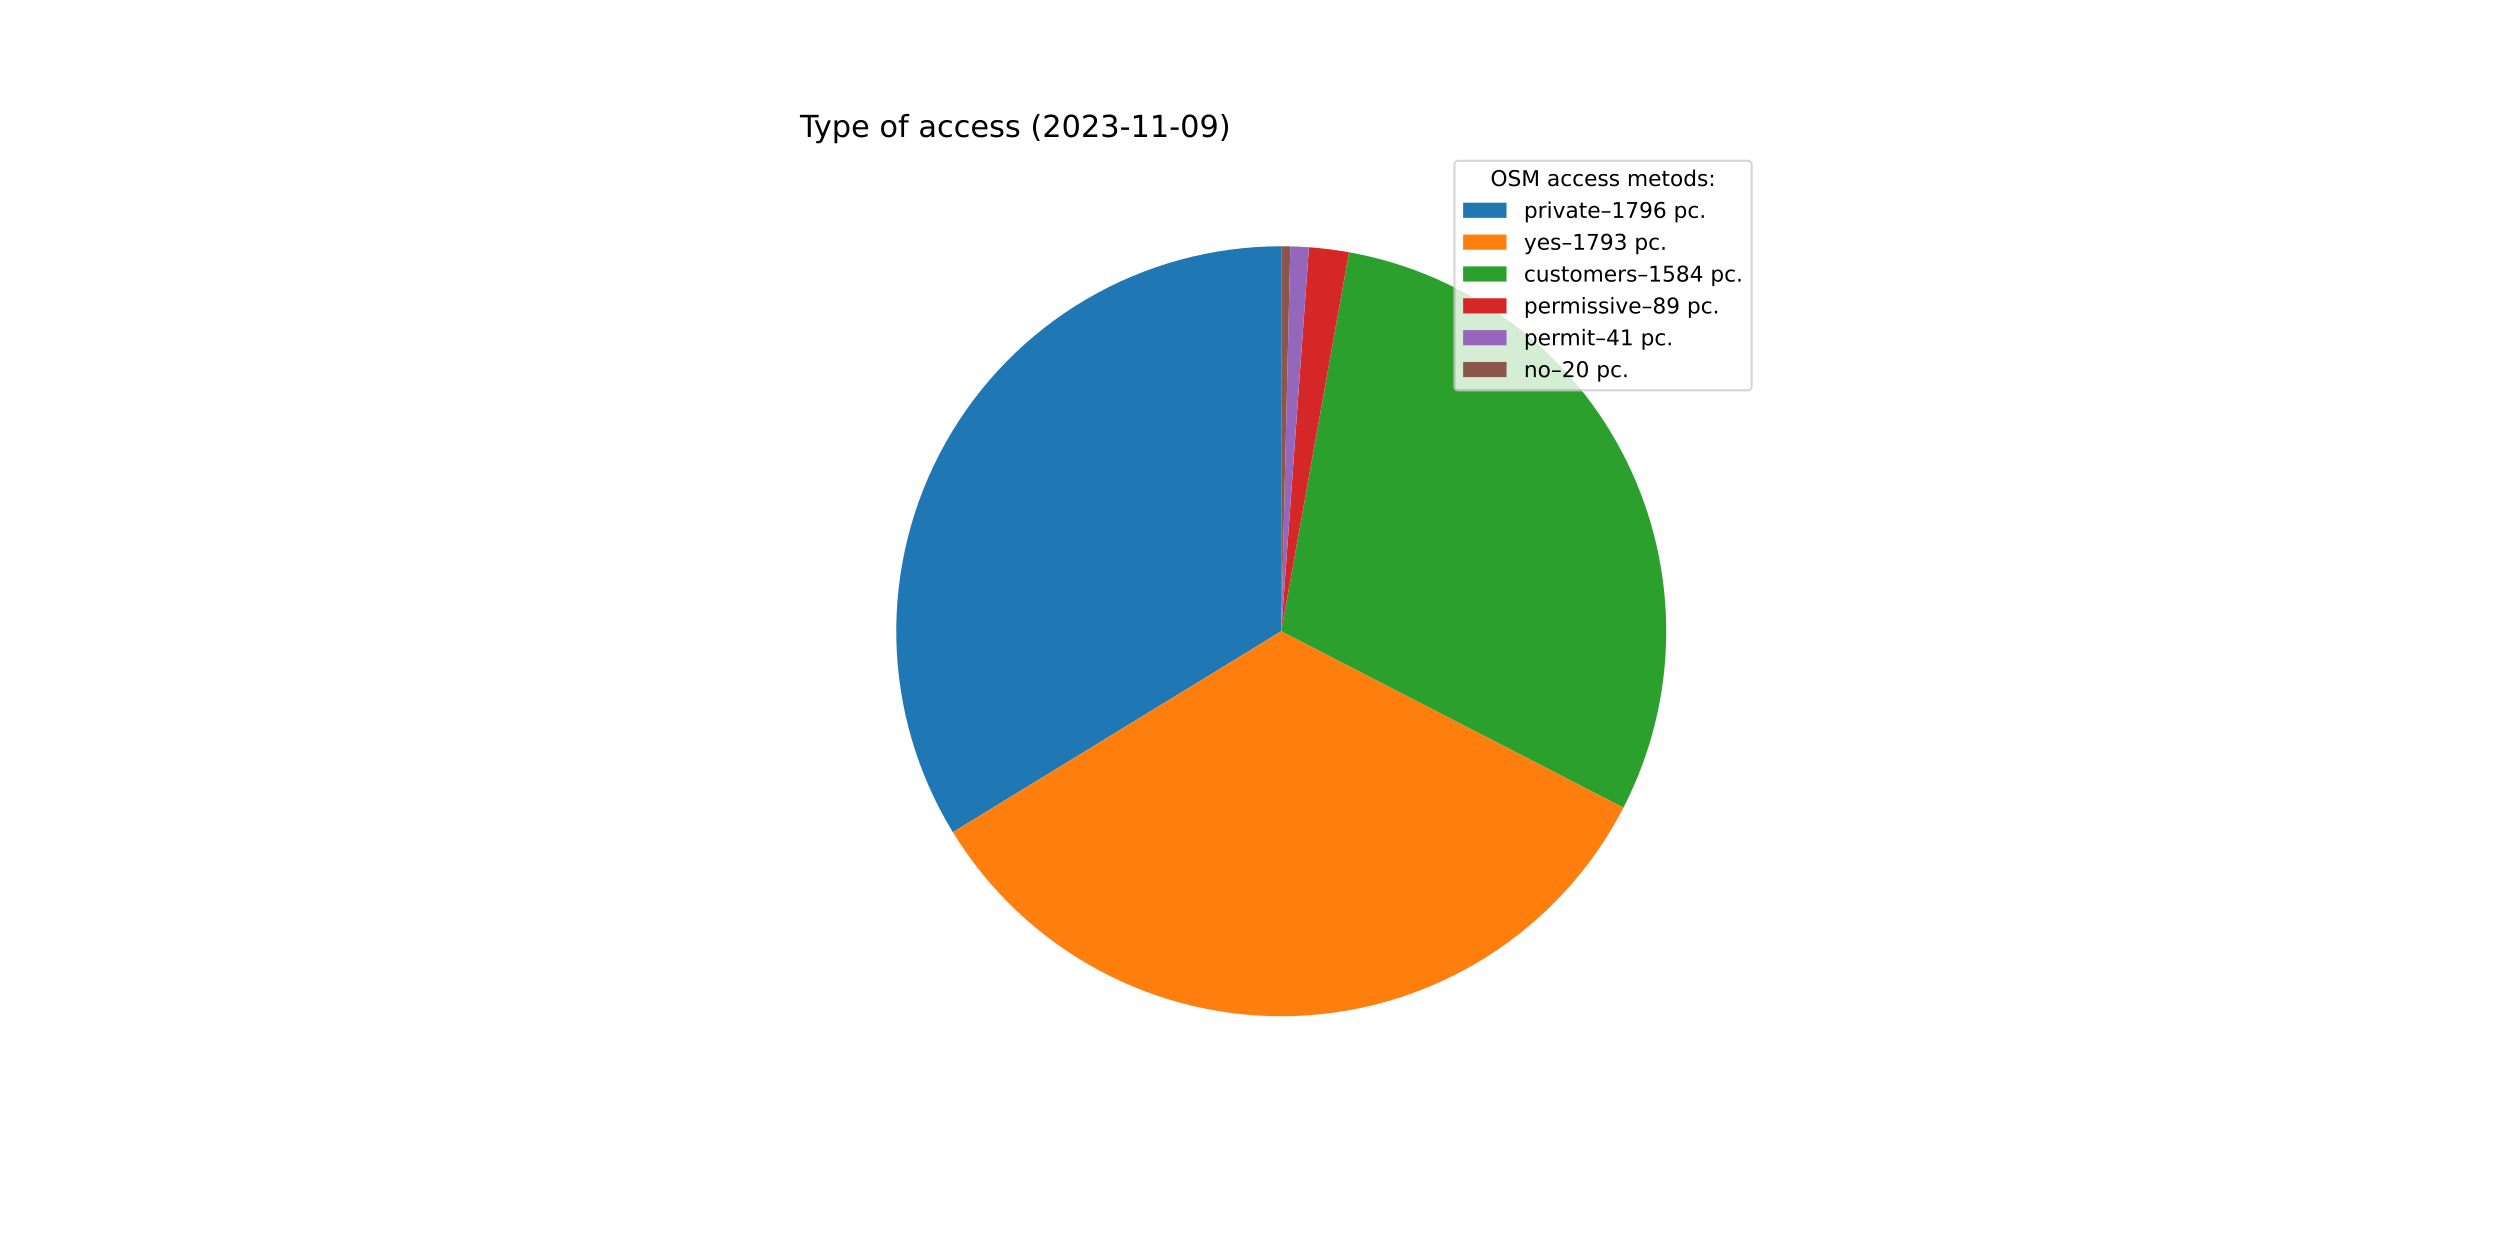
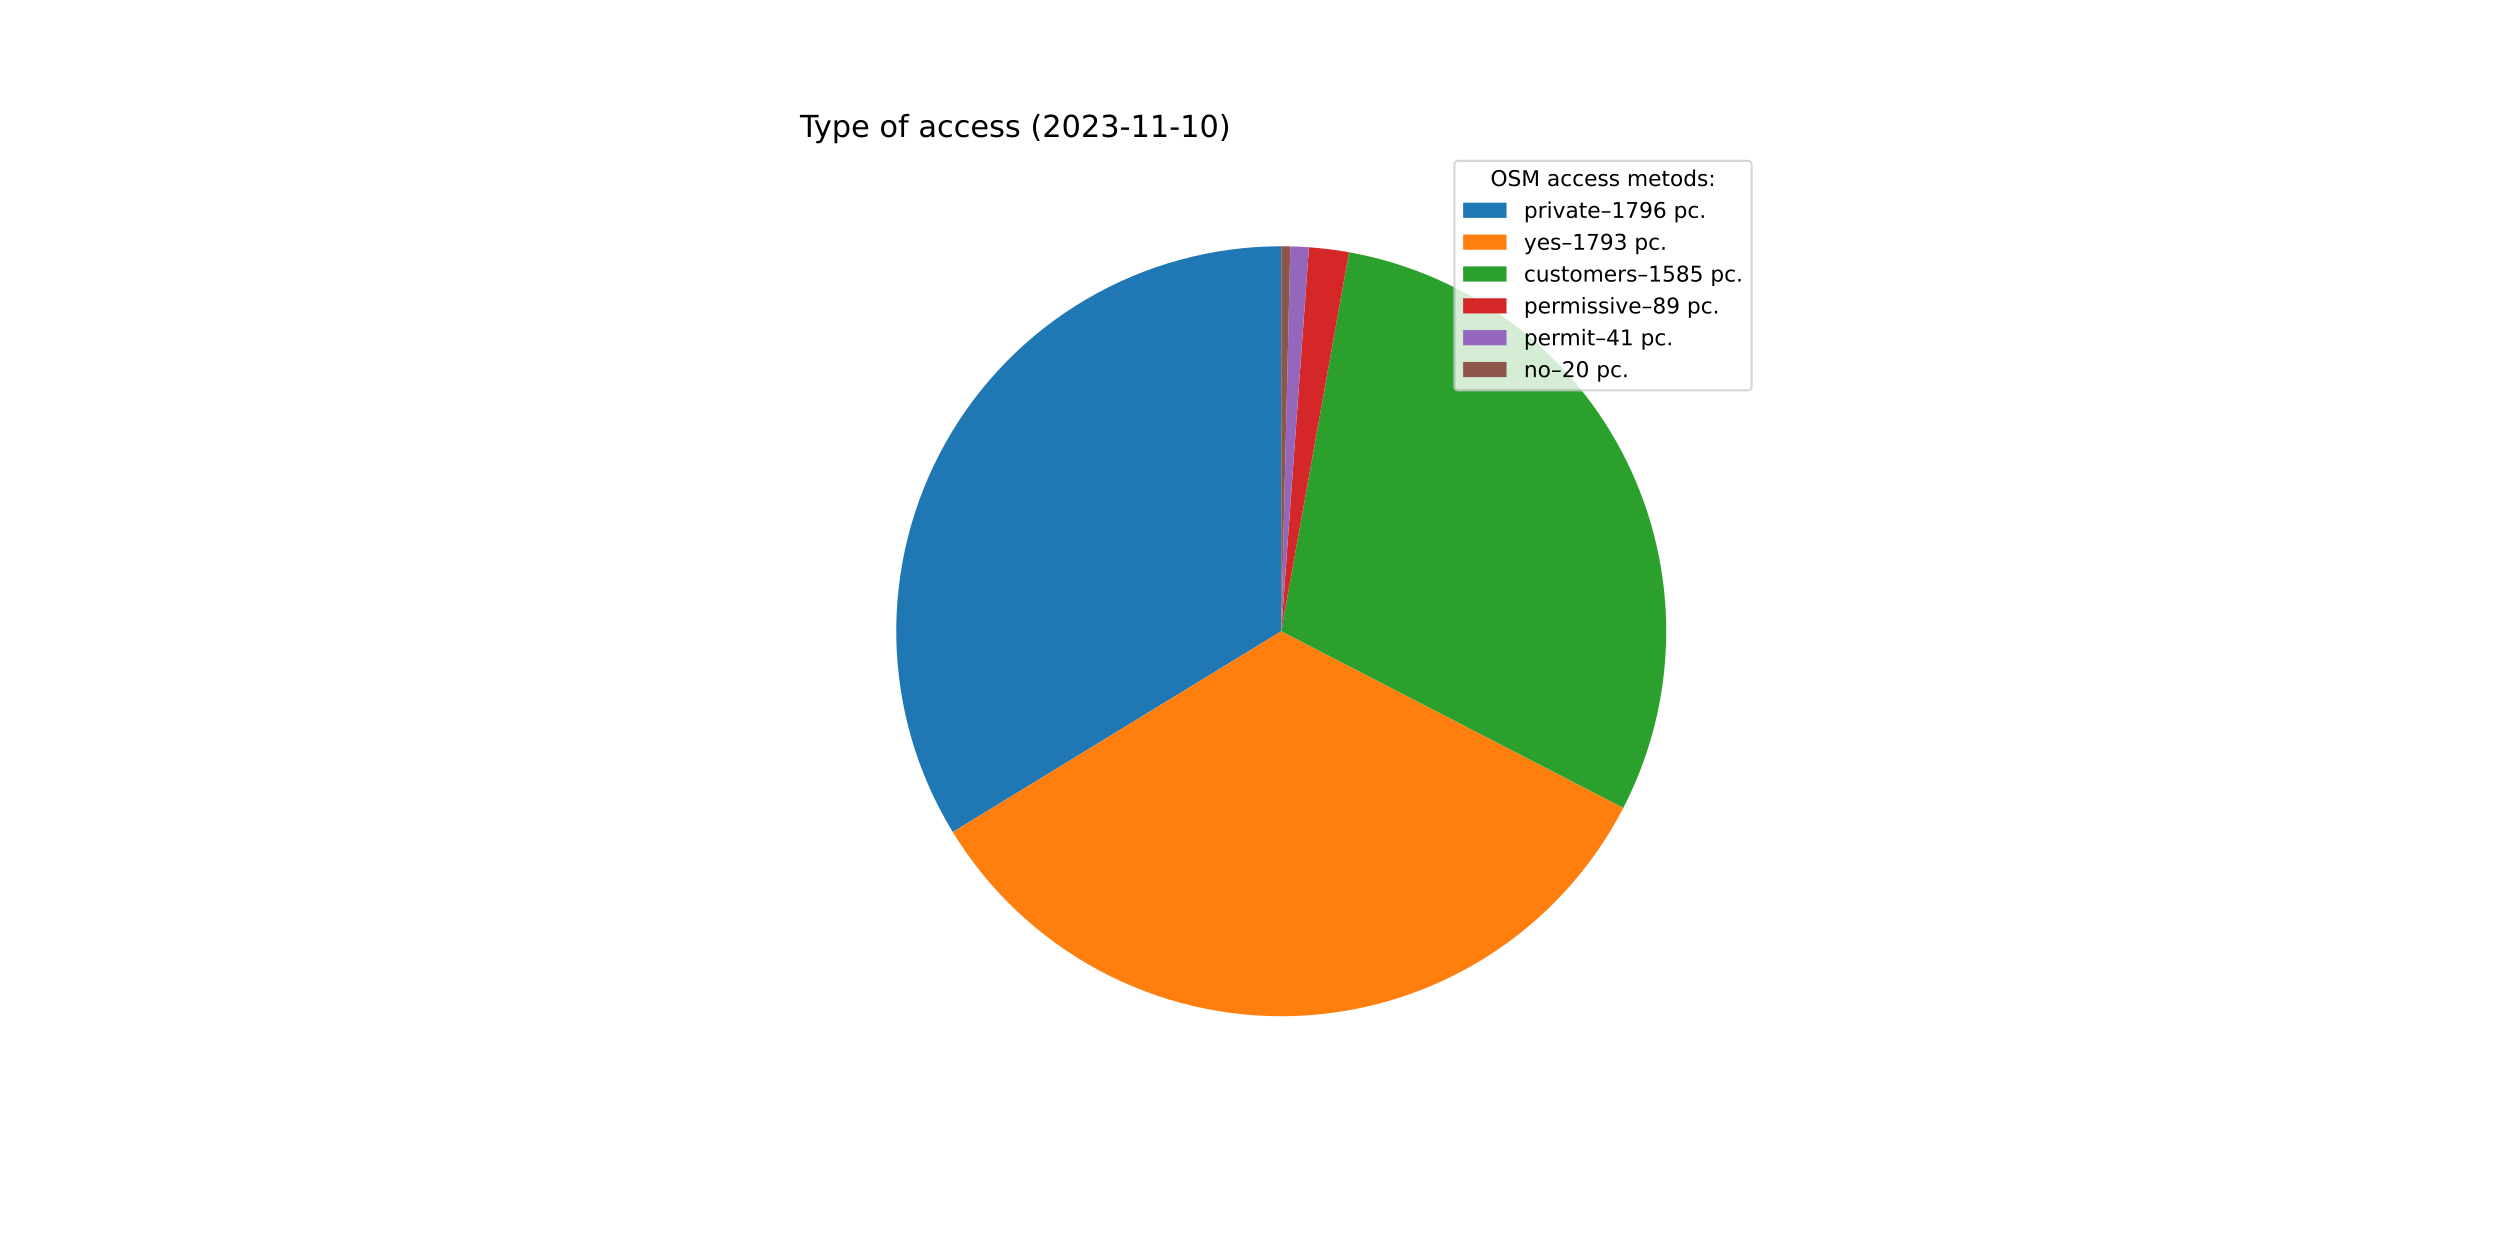
<svg xmlns="http://www.w3.org/2000/svg" xmlns:xlink="http://www.w3.org/1999/xlink" width="1152pt" height="576pt" viewBox="0 0 1152 576" version="1.1">
  <defs>
    <style type="text/css">*{stroke-linejoin: round; stroke-linecap: butt}</style>
  </defs>
  <g id="figure_1">
    <g id="patch_1">
      <path d="M 0 576  L 1152 576  L 1152 0  L 0 0  z " style="fill: #ffffff" />
    </g>
    <g id="axes_1">
      <g id="patch_2">
-         <path d="M 590.4 113.472  C 558.876 113.472 527.915 121.874 500.715 137.81  C 473.516 153.747 451.05 176.648 435.638 204.148  C 420.227 231.648 412.42 262.765 413.025 294.283  C 413.629 325.801 422.624 356.595 439.079 383.484  L 590.4 290.88  L 590.4 113.472  z " style="fill: #1f77b4" />
+         <path d="M 590.4 113.472  C 558.882 113.472 527.926 121.871 500.731 137.802  C 473.535 153.732 451.07 176.626 435.656 204.117  C 420.242 231.609 412.429 262.717 413.024 294.23  C 413.619 325.742 422.601 356.534 439.042 383.424  L 590.4 290.88  L 590.4 113.472  z " style="fill: #1f77b4" />
      </g>
      <g id="patch_3">
-         <path d="M 439.079 383.484  C 455.506 410.327 478.784 432.322 506.514 447.202  C 534.244 462.083 565.441 469.321 596.89 468.169  C 628.34 467.018 658.924 457.519 685.492 440.65  C 712.06 423.782 733.667 400.144 748.087 372.172  L 590.4 290.88  L 439.079 383.484  z " style="fill: #ff7f0e" />
+         <path d="M 439.042 383.424  C 455.455 410.268 478.718 432.269 506.436 447.161  C 534.154 462.052 565.34 469.305 596.784 468.173  C 628.229 467.041 658.813 457.563 685.387 440.717  C 711.962 423.87 733.583 400.253 748.023 372.297  L 590.4 290.88  L 439.042 383.424  z " style="fill: #ff7f0e" />
      </g>
      <g id="patch_4">
-         <path d="M 748.087 372.172  C 760.811 347.491 767.564 320.164 767.802 292.398  C 768.039 264.632 761.755 237.194 749.455 212.299  C 737.156 187.404 719.182 165.741 696.985 149.059  C 674.788 132.377 648.981 121.136 621.648 116.246  L 590.4 290.88  L 748.087 372.172  z " style="fill: #2ca02c" />
+         <path d="M 748.023 372.297  C 760.771 347.616 767.547 320.281 767.801 292.503  C 768.055 264.724 761.781 237.27 749.485 212.36  C 737.19 187.449 719.214 165.771 697.01 149.077  C 674.805 132.384 648.987 121.137 621.642 116.245  L 590.4 290.88  L 748.023 372.297  z " style="fill: #2ca02c" />
      </g>
      <g id="patch_5">
-         <path d="M 621.648 116.246  C 618.59 115.698 615.518 115.232 612.436 114.846  C 609.353 114.46 606.261 114.155 603.163 113.932  L 590.4 290.88  L 621.648 116.246  z " style="fill: #d62728" />
+         <path d="M 621.642 116.245  C 618.584 115.698 615.513 115.231 612.432 114.845  C 609.35 114.46 606.258 114.155 603.161 113.932  L 590.4 290.88  L 621.642 116.245  z " style="fill: #d62728" />
      </g>
      <g id="patch_6">
-         <path d="M 603.163 113.932  C 601.736 113.829 600.307 113.743 598.878 113.675  C 597.449 113.606 596.018 113.555 594.588 113.521  L 590.4 290.88  L 603.163 113.932  z " style="fill: #9467bd" />
+         <path d="M 603.161 113.932  C 601.734 113.829 600.305 113.743 598.876 113.675  C 597.447 113.606 596.017 113.555 594.587 113.521  L 590.4 290.88  L 603.161 113.932  z " style="fill: #9467bd" />
      </g>
      <g id="patch_7">
-         <path d="M 594.588 113.521  C 593.89 113.505 593.192 113.493 592.494 113.484  C 591.796 113.476 591.098 113.472 590.4 113.472  L 590.4 290.88  L 594.588 113.521  z " style="fill: #8c564b" />
+         <path d="M 594.587 113.521  C 593.889 113.505 593.192 113.493 592.494 113.484  C 591.796 113.476 591.098 113.472 590.4 113.472  L 590.4 290.88  L 594.587 113.521  z " style="fill: #8c564b" />
      </g>
      <g id="matplotlib.axis_1" />
      <g id="matplotlib.axis_2" />
      <g id="text_1">
        <g transform="translate(368.64 63.12)scale(0.14 -0.14)">
          <defs>
            <path id="DejaVuSans-54" d="M -19 4666  L 3928 4666  L 3928 4134  L 2272 4134  L 2272 0  L 1638 0  L 1638 4134  L -19 4134  L -19 4666  z " transform="scale(0.015625)" />
            <path id="DejaVuSans-79" d="M 2059 -325  Q 1816 -950 1584 -1140  Q 1353 -1331 966 -1331  L 506 -1331  L 506 -850  L 844 -850  Q 1081 -850 1212 -737  Q 1344 -625 1503 -206  L 1606 56  L 191 3500  L 800 3500  L 1894 763  L 2988 3500  L 3597 3500  L 2059 -325  z " transform="scale(0.015625)" />
            <path id="DejaVuSans-70" d="M 1159 525  L 1159 -1331  L 581 -1331  L 581 3500  L 1159 3500  L 1159 2969  Q 1341 3281 1617 3432  Q 1894 3584 2278 3584  Q 2916 3584 3314 3078  Q 3713 2572 3713 1747  Q 3713 922 3314 415  Q 2916 -91 2278 -91  Q 1894 -91 1617 61  Q 1341 213 1159 525  z M 3116 1747  Q 3116 2381 2855 2742  Q 2594 3103 2138 3103  Q 1681 3103 1420 2742  Q 1159 2381 1159 1747  Q 1159 1113 1420 752  Q 1681 391 2138 391  Q 2594 391 2855 752  Q 3116 1113 3116 1747  z " transform="scale(0.015625)" />
            <path id="DejaVuSans-65" d="M 3597 1894  L 3597 1613  L 953 1613  Q 991 1019 1311 708  Q 1631 397 2203 397  Q 2534 397 2845 478  Q 3156 559 3463 722  L 3463 178  Q 3153 47 2828 -22  Q 2503 -91 2169 -91  Q 1331 -91 842 396  Q 353 884 353 1716  Q 353 2575 817 3079  Q 1281 3584 2069 3584  Q 2775 3584 3186 3129  Q 3597 2675 3597 1894  z M 3022 2063  Q 3016 2534 2758 2815  Q 2500 3097 2075 3097  Q 1594 3097 1305 2825  Q 1016 2553 972 2059  L 3022 2063  z " transform="scale(0.015625)" />
            <path id="DejaVuSans-20" transform="scale(0.015625)" />
            <path id="DejaVuSans-6f" d="M 1959 3097  Q 1497 3097 1228 2736  Q 959 2375 959 1747  Q 959 1119 1226 758  Q 1494 397 1959 397  Q 2419 397 2687 759  Q 2956 1122 2956 1747  Q 2956 2369 2687 2733  Q 2419 3097 1959 3097  z M 1959 3584  Q 2709 3584 3137 3096  Q 3566 2609 3566 1747  Q 3566 888 3137 398  Q 2709 -91 1959 -91  Q 1206 -91 779 398  Q 353 888 353 1747  Q 353 2609 779 3096  Q 1206 3584 1959 3584  z " transform="scale(0.015625)" />
            <path id="DejaVuSans-66" d="M 2375 4863  L 2375 4384  L 1825 4384  Q 1516 4384 1395 4259  Q 1275 4134 1275 3809  L 1275 3500  L 2222 3500  L 2222 3053  L 1275 3053  L 1275 0  L 697 0  L 697 3053  L 147 3053  L 147 3500  L 697 3500  L 697 3744  Q 697 4328 969 4595  Q 1241 4863 1831 4863  L 2375 4863  z " transform="scale(0.015625)" />
            <path id="DejaVuSans-61" d="M 2194 1759  Q 1497 1759 1228 1600  Q 959 1441 959 1056  Q 959 750 1161 570  Q 1363 391 1709 391  Q 2188 391 2477 730  Q 2766 1069 2766 1631  L 2766 1759  L 2194 1759  z M 3341 1997  L 3341 0  L 2766 0  L 2766 531  Q 2569 213 2275 61  Q 1981 -91 1556 -91  Q 1019 -91 701 211  Q 384 513 384 1019  Q 384 1609 779 1909  Q 1175 2209 1959 2209  L 2766 2209  L 2766 2266  Q 2766 2663 2505 2880  Q 2244 3097 1772 3097  Q 1472 3097 1187 3025  Q 903 2953 641 2809  L 641 3341  Q 956 3463 1253 3523  Q 1550 3584 1831 3584  Q 2591 3584 2966 3190  Q 3341 2797 3341 1997  z " transform="scale(0.015625)" />
            <path id="DejaVuSans-63" d="M 3122 3366  L 3122 2828  Q 2878 2963 2633 3030  Q 2388 3097 2138 3097  Q 1578 3097 1268 2742  Q 959 2388 959 1747  Q 959 1106 1268 751  Q 1578 397 2138 397  Q 2388 397 2633 464  Q 2878 531 3122 666  L 3122 134  Q 2881 22 2623 -34  Q 2366 -91 2075 -91  Q 1284 -91 818 406  Q 353 903 353 1747  Q 353 2603 823 3093  Q 1294 3584 2113 3584  Q 2378 3584 2631 3529  Q 2884 3475 3122 3366  z " transform="scale(0.015625)" />
            <path id="DejaVuSans-73" d="M 2834 3397  L 2834 2853  Q 2591 2978 2328 3040  Q 2066 3103 1784 3103  Q 1356 3103 1142 2972  Q 928 2841 928 2578  Q 928 2378 1081 2264  Q 1234 2150 1697 2047  L 1894 2003  Q 2506 1872 2764 1633  Q 3022 1394 3022 966  Q 3022 478 2636 193  Q 2250 -91 1575 -91  Q 1294 -91 989 -36  Q 684 19 347 128  L 347 722  Q 666 556 975 473  Q 1284 391 1588 391  Q 1994 391 2212 530  Q 2431 669 2431 922  Q 2431 1156 2273 1281  Q 2116 1406 1581 1522  L 1381 1569  Q 847 1681 609 1914  Q 372 2147 372 2553  Q 372 3047 722 3315  Q 1072 3584 1716 3584  Q 2034 3584 2315 3537  Q 2597 3491 2834 3397  z " transform="scale(0.015625)" />
            <path id="DejaVuSans-28" d="M 1984 4856  Q 1566 4138 1362 3434  Q 1159 2731 1159 2009  Q 1159 1288 1364 580  Q 1569 -128 1984 -844  L 1484 -844  Q 1016 -109 783 600  Q 550 1309 550 2009  Q 550 2706 781 3412  Q 1013 4119 1484 4856  L 1984 4856  z " transform="scale(0.015625)" />
            <path id="DejaVuSans-32" d="M 1228 531  L 3431 531  L 3431 0  L 469 0  L 469 531  Q 828 903 1448 1529  Q 2069 2156 2228 2338  Q 2531 2678 2651 2914  Q 2772 3150 2772 3378  Q 2772 3750 2511 3984  Q 2250 4219 1831 4219  Q 1534 4219 1204 4116  Q 875 4013 500 3803  L 500 4441  Q 881 4594 1212 4672  Q 1544 4750 1819 4750  Q 2544 4750 2975 4387  Q 3406 4025 3406 3419  Q 3406 3131 3298 2873  Q 3191 2616 2906 2266  Q 2828 2175 2409 1742  Q 1991 1309 1228 531  z " transform="scale(0.015625)" />
            <path id="DejaVuSans-30" d="M 2034 4250  Q 1547 4250 1301 3770  Q 1056 3291 1056 2328  Q 1056 1369 1301 889  Q 1547 409 2034 409  Q 2525 409 2770 889  Q 3016 1369 3016 2328  Q 3016 3291 2770 3770  Q 2525 4250 2034 4250  z M 2034 4750  Q 2819 4750 3233 4129  Q 3647 3509 3647 2328  Q 3647 1150 3233 529  Q 2819 -91 2034 -91  Q 1250 -91 836 529  Q 422 1150 422 2328  Q 422 3509 836 4129  Q 1250 4750 2034 4750  z " transform="scale(0.015625)" />
            <path id="DejaVuSans-33" d="M 2597 2516  Q 3050 2419 3304 2112  Q 3559 1806 3559 1356  Q 3559 666 3084 287  Q 2609 -91 1734 -91  Q 1441 -91 1130 -33  Q 819 25 488 141  L 488 750  Q 750 597 1062 519  Q 1375 441 1716 441  Q 2309 441 2620 675  Q 2931 909 2931 1356  Q 2931 1769 2642 2001  Q 2353 2234 1838 2234  L 1294 2234  L 1294 2753  L 1863 2753  Q 2328 2753 2575 2939  Q 2822 3125 2822 3475  Q 2822 3834 2567 4026  Q 2313 4219 1838 4219  Q 1578 4219 1281 4162  Q 984 4106 628 3988  L 628 4550  Q 988 4650 1302 4700  Q 1616 4750 1894 4750  Q 2613 4750 3031 4423  Q 3450 4097 3450 3541  Q 3450 3153 3228 2886  Q 3006 2619 2597 2516  z " transform="scale(0.015625)" />
            <path id="DejaVuSans-2d" d="M 313 2009  L 1997 2009  L 1997 1497  L 313 1497  L 313 2009  z " transform="scale(0.015625)" />
            <path id="DejaVuSans-31" d="M 794 531  L 1825 531  L 1825 4091  L 703 3866  L 703 4441  L 1819 4666  L 2450 4666  L 2450 531  L 3481 531  L 3481 0  L 794 0  L 794 531  z " transform="scale(0.015625)" />
-             <path id="DejaVuSans-39" d="M 703 97  L 703 672  Q 941 559 1184 500  Q 1428 441 1663 441  Q 2288 441 2617 861  Q 2947 1281 2994 2138  Q 2813 1869 2534 1725  Q 2256 1581 1919 1581  Q 1219 1581 811 2004  Q 403 2428 403 3163  Q 403 3881 828 4315  Q 1253 4750 1959 4750  Q 2769 4750 3195 4129  Q 3622 3509 3622 2328  Q 3622 1225 3098 567  Q 2575 -91 1691 -91  Q 1453 -91 1209 -44  Q 966 3 703 97  z M 1959 2075  Q 2384 2075 2632 2365  Q 2881 2656 2881 3163  Q 2881 3666 2632 3958  Q 2384 4250 1959 4250  Q 1534 4250 1286 3958  Q 1038 3666 1038 3163  Q 1038 2656 1286 2365  Q 1534 2075 1959 2075  z " transform="scale(0.015625)" />
            <path id="DejaVuSans-29" d="M 513 4856  L 1013 4856  Q 1481 4119 1714 3412  Q 1947 2706 1947 2009  Q 1947 1309 1714 600  Q 1481 -109 1013 -844  L 513 -844  Q 928 -128 1133 580  Q 1338 1288 1338 2009  Q 1338 2731 1133 3434  Q 928 4138 513 4856  z " transform="scale(0.015625)" />
          </defs>
          <use xlink:href="#DejaVuSans-54" />
          <use xlink:href="#DejaVuSans-79" x="45.459" />
          <use xlink:href="#DejaVuSans-70" x="104.639" />
          <use xlink:href="#DejaVuSans-65" x="168.115" />
          <use xlink:href="#DejaVuSans-20" x="229.639" />
          <use xlink:href="#DejaVuSans-6f" x="261.426" />
          <use xlink:href="#DejaVuSans-66" x="322.607" />
          <use xlink:href="#DejaVuSans-20" x="357.812" />
          <use xlink:href="#DejaVuSans-61" x="389.6" />
          <use xlink:href="#DejaVuSans-63" x="450.879" />
          <use xlink:href="#DejaVuSans-63" x="505.859" />
          <use xlink:href="#DejaVuSans-65" x="560.84" />
          <use xlink:href="#DejaVuSans-73" x="622.363" />
          <use xlink:href="#DejaVuSans-73" x="674.463" />
          <use xlink:href="#DejaVuSans-20" x="726.562" />
          <use xlink:href="#DejaVuSans-28" x="758.35" />
          <use xlink:href="#DejaVuSans-32" x="797.363" />
          <use xlink:href="#DejaVuSans-30" x="860.986" />
          <use xlink:href="#DejaVuSans-32" x="924.609" />
          <use xlink:href="#DejaVuSans-33" x="988.232" />
          <use xlink:href="#DejaVuSans-2d" x="1051.855" />
          <use xlink:href="#DejaVuSans-31" x="1087.939" />
          <use xlink:href="#DejaVuSans-31" x="1151.562" />
          <use xlink:href="#DejaVuSans-2d" x="1215.186" />
-           <use xlink:href="#DejaVuSans-30" x="1251.27" />
-           <use xlink:href="#DejaVuSans-39" x="1314.893" />
+           <use xlink:href="#DejaVuSans-31" x="1251.27" />
+           <use xlink:href="#DejaVuSans-30" x="1314.893" />
          <use xlink:href="#DejaVuSans-29" x="1378.516" />
        </g>
      </g>
      <g id="legend_1">
        <g id="patch_8">
          <path d="M 672.208 179.867  L 805.16 179.867  Q 807.16 179.867 807.16 177.867  L 807.16 76.12  Q 807.16 74.12 805.16 74.12  L 672.208 74.12  Q 670.208 74.12 670.208 76.12  L 670.208 177.867  Q 670.208 179.867 672.208 179.867  z " style="fill: #ffffff; opacity: 0.8; stroke: #cccccc; stroke-linejoin: miter" />
        </g>
        <g id="text_2">
          <g transform="translate(686.8038 85.71844)scale(0.1 -0.1)">
            <defs>
              <path id="DejaVuSans-4f" d="M 2522 4238  Q 1834 4238 1429 3725  Q 1025 3213 1025 2328  Q 1025 1447 1429 934  Q 1834 422 2522 422  Q 3209 422 3611 934  Q 4013 1447 4013 2328  Q 4013 3213 3611 3725  Q 3209 4238 2522 4238  z M 2522 4750  Q 3503 4750 4090 4092  Q 4678 3434 4678 2328  Q 4678 1225 4090 567  Q 3503 -91 2522 -91  Q 1538 -91 948 565  Q 359 1222 359 2328  Q 359 3434 948 4092  Q 1538 4750 2522 4750  z " transform="scale(0.015625)" />
              <path id="DejaVuSans-53" d="M 3425 4513  L 3425 3897  Q 3066 4069 2747 4153  Q 2428 4238 2131 4238  Q 1616 4238 1336 4038  Q 1056 3838 1056 3469  Q 1056 3159 1242 3001  Q 1428 2844 1947 2747  L 2328 2669  Q 3034 2534 3370 2195  Q 3706 1856 3706 1288  Q 3706 609 3251 259  Q 2797 -91 1919 -91  Q 1588 -91 1214 -16  Q 841 59 441 206  L 441 856  Q 825 641 1194 531  Q 1563 422 1919 422  Q 2459 422 2753 634  Q 3047 847 3047 1241  Q 3047 1584 2836 1778  Q 2625 1972 2144 2069  L 1759 2144  Q 1053 2284 737 2584  Q 422 2884 422 3419  Q 422 4038 858 4394  Q 1294 4750 2059 4750  Q 2388 4750 2728 4690  Q 3069 4631 3425 4513  z " transform="scale(0.015625)" />
              <path id="DejaVuSans-4d" d="M 628 4666  L 1569 4666  L 2759 1491  L 3956 4666  L 4897 4666  L 4897 0  L 4281 0  L 4281 4097  L 3078 897  L 2444 897  L 1241 4097  L 1241 0  L 628 0  L 628 4666  z " transform="scale(0.015625)" />
              <path id="DejaVuSans-6d" d="M 3328 2828  Q 3544 3216 3844 3400  Q 4144 3584 4550 3584  Q 5097 3584 5394 3201  Q 5691 2819 5691 2113  L 5691 0  L 5113 0  L 5113 2094  Q 5113 2597 4934 2840  Q 4756 3084 4391 3084  Q 3944 3084 3684 2787  Q 3425 2491 3425 1978  L 3425 0  L 2847 0  L 2847 2094  Q 2847 2600 2669 2842  Q 2491 3084 2119 3084  Q 1678 3084 1418 2786  Q 1159 2488 1159 1978  L 1159 0  L 581 0  L 581 3500  L 1159 3500  L 1159 2956  Q 1356 3278 1631 3431  Q 1906 3584 2284 3584  Q 2666 3584 2933 3390  Q 3200 3197 3328 2828  z " transform="scale(0.015625)" />
              <path id="DejaVuSans-74" d="M 1172 4494  L 1172 3500  L 2356 3500  L 2356 3053  L 1172 3053  L 1172 1153  Q 1172 725 1289 603  Q 1406 481 1766 481  L 2356 481  L 2356 0  L 1766 0  Q 1100 0 847 248  Q 594 497 594 1153  L 594 3053  L 172 3053  L 172 3500  L 594 3500  L 594 4494  L 1172 4494  z " transform="scale(0.015625)" />
              <path id="DejaVuSans-64" d="M 2906 2969  L 2906 4863  L 3481 4863  L 3481 0  L 2906 0  L 2906 525  Q 2725 213 2448 61  Q 2172 -91 1784 -91  Q 1150 -91 751 415  Q 353 922 353 1747  Q 353 2572 751 3078  Q 1150 3584 1784 3584  Q 2172 3584 2448 3432  Q 2725 3281 2906 2969  z M 947 1747  Q 947 1113 1208 752  Q 1469 391 1925 391  Q 2381 391 2643 752  Q 2906 1113 2906 1747  Q 2906 2381 2643 2742  Q 2381 3103 1925 3103  Q 1469 3103 1208 2742  Q 947 2381 947 1747  z " transform="scale(0.015625)" />
              <path id="DejaVuSans-3a" d="M 750 794  L 1409 794  L 1409 0  L 750 0  L 750 794  z M 750 3309  L 1409 3309  L 1409 2516  L 750 2516  L 750 3309  z " transform="scale(0.015625)" />
            </defs>
            <use xlink:href="#DejaVuSans-4f" />
            <use xlink:href="#DejaVuSans-53" x="78.711" />
            <use xlink:href="#DejaVuSans-4d" x="142.188" />
            <use xlink:href="#DejaVuSans-20" x="228.467" />
            <use xlink:href="#DejaVuSans-61" x="260.254" />
            <use xlink:href="#DejaVuSans-63" x="321.533" />
            <use xlink:href="#DejaVuSans-63" x="376.514" />
            <use xlink:href="#DejaVuSans-65" x="431.494" />
            <use xlink:href="#DejaVuSans-73" x="493.018" />
            <use xlink:href="#DejaVuSans-73" x="545.117" />
            <use xlink:href="#DejaVuSans-20" x="597.217" />
            <use xlink:href="#DejaVuSans-6d" x="629.004" />
            <use xlink:href="#DejaVuSans-65" x="726.416" />
            <use xlink:href="#DejaVuSans-74" x="787.939" />
            <use xlink:href="#DejaVuSans-6f" x="827.148" />
            <use xlink:href="#DejaVuSans-64" x="888.33" />
            <use xlink:href="#DejaVuSans-73" x="951.807" />
            <use xlink:href="#DejaVuSans-3a" x="1003.906" />
          </g>
        </g>
        <g id="patch_9">
          <path d="M 674.208 100.397  L 694.208 100.397  L 694.208 93.397  L 674.208 93.397  z " style="fill: #1f77b4" />
        </g>
        <g id="text_3">
          <g transform="translate(702.2084 100.3966)scale(0.1 -0.1)">
            <defs>
              <path id="DejaVuSans-72" d="M 2631 2963  Q 2534 3019 2420 3045  Q 2306 3072 2169 3072  Q 1681 3072 1420 2755  Q 1159 2438 1159 1844  L 1159 0  L 581 0  L 581 3500  L 1159 3500  L 1159 2956  Q 1341 3275 1631 3429  Q 1922 3584 2338 3584  Q 2397 3584 2469 3576  Q 2541 3569 2628 3553  L 2631 2963  z " transform="scale(0.015625)" />
              <path id="DejaVuSans-69" d="M 603 3500  L 1178 3500  L 1178 0  L 603 0  L 603 3500  z M 603 4863  L 1178 4863  L 1178 4134  L 603 4134  L 603 4863  z " transform="scale(0.015625)" />
              <path id="DejaVuSans-76" d="M 191 3500  L 800 3500  L 1894 563  L 2988 3500  L 3597 3500  L 2284 0  L 1503 0  L 191 3500  z " transform="scale(0.015625)" />
              <path id="DejaVuSans-2013" d="M 313 1978  L 2888 1978  L 2888 1528  L 313 1528  L 313 1978  z " transform="scale(0.015625)" />
              <path id="DejaVuSans-37" d="M 525 4666  L 3525 4666  L 3525 4397  L 1831 0  L 1172 0  L 2766 4134  L 525 4134  L 525 4666  z " transform="scale(0.015625)" />
+               <path id="DejaVuSans-39" d="M 703 97  L 703 672  Q 941 559 1184 500  Q 1428 441 1663 441  Q 2288 441 2617 861  Q 2947 1281 2994 2138  Q 2813 1869 2534 1725  Q 2256 1581 1919 1581  Q 1219 1581 811 2004  Q 403 2428 403 3163  Q 403 3881 828 4315  Q 1253 4750 1959 4750  Q 2769 4750 3195 4129  Q 3622 3509 3622 2328  Q 3622 1225 3098 567  Q 2575 -91 1691 -91  Q 1453 -91 1209 -44  Q 966 3 703 97  z M 1959 2075  Q 2384 2075 2632 2365  Q 2881 2656 2881 3163  Q 2881 3666 2632 3958  Q 2384 4250 1959 4250  Q 1534 4250 1286 3958  Q 1038 3666 1038 3163  Q 1038 2656 1286 2365  Q 1534 2075 1959 2075  z " transform="scale(0.015625)" />
              <path id="DejaVuSans-36" d="M 2113 2584  Q 1688 2584 1439 2293  Q 1191 2003 1191 1497  Q 1191 994 1439 701  Q 1688 409 2113 409  Q 2538 409 2786 701  Q 3034 994 3034 1497  Q 3034 2003 2786 2293  Q 2538 2584 2113 2584  z M 3366 4563  L 3366 3988  Q 3128 4100 2886 4159  Q 2644 4219 2406 4219  Q 1781 4219 1451 3797  Q 1122 3375 1075 2522  Q 1259 2794 1537 2939  Q 1816 3084 2150 3084  Q 2853 3084 3261 2657  Q 3669 2231 3669 1497  Q 3669 778 3244 343  Q 2819 -91 2113 -91  Q 1303 -91 875 529  Q 447 1150 447 2328  Q 447 3434 972 4092  Q 1497 4750 2381 4750  Q 2619 4750 2861 4703  Q 3103 4656 3366 4563  z " transform="scale(0.015625)" />
              <path id="DejaVuSans-2e" d="M 684 794  L 1344 794  L 1344 0  L 684 0  L 684 794  z " transform="scale(0.015625)" />
            </defs>
            <use xlink:href="#DejaVuSans-70" />
            <use xlink:href="#DejaVuSans-72" x="63.477" />
            <use xlink:href="#DejaVuSans-69" x="104.59" />
            <use xlink:href="#DejaVuSans-76" x="132.373" />
            <use xlink:href="#DejaVuSans-61" x="191.553" />
            <use xlink:href="#DejaVuSans-74" x="252.832" />
            <use xlink:href="#DejaVuSans-65" x="292.041" />
            <use xlink:href="#DejaVuSans-2013" x="353.564" />
            <use xlink:href="#DejaVuSans-31" x="403.564" />
            <use xlink:href="#DejaVuSans-37" x="467.188" />
            <use xlink:href="#DejaVuSans-39" x="530.811" />
            <use xlink:href="#DejaVuSans-36" x="594.434" />
            <use xlink:href="#DejaVuSans-20" x="658.057" />
            <use xlink:href="#DejaVuSans-70" x="689.844" />
            <use xlink:href="#DejaVuSans-63" x="753.32" />
            <use xlink:href="#DejaVuSans-2e" x="808.301" />
          </g>
        </g>
        <g id="patch_10">
          <path d="M 674.208 115.075  L 694.208 115.075  L 694.208 108.075  L 674.208 108.075  z " style="fill: #ff7f0e" />
        </g>
        <g id="text_4">
          <g transform="translate(702.2084 115.0747)scale(0.1 -0.1)">
            <use xlink:href="#DejaVuSans-79" />
            <use xlink:href="#DejaVuSans-65" x="59.18" />
            <use xlink:href="#DejaVuSans-73" x="120.703" />
            <use xlink:href="#DejaVuSans-2013" x="172.803" />
            <use xlink:href="#DejaVuSans-31" x="222.803" />
            <use xlink:href="#DejaVuSans-37" x="286.426" />
            <use xlink:href="#DejaVuSans-39" x="350.049" />
            <use xlink:href="#DejaVuSans-33" x="413.672" />
            <use xlink:href="#DejaVuSans-20" x="477.295" />
            <use xlink:href="#DejaVuSans-70" x="509.082" />
            <use xlink:href="#DejaVuSans-63" x="572.559" />
            <use xlink:href="#DejaVuSans-2e" x="627.539" />
          </g>
        </g>
        <g id="patch_11">
          <path d="M 674.208 129.753  L 694.208 129.753  L 694.208 122.753  L 674.208 122.753  z " style="fill: #2ca02c" />
        </g>
        <g id="text_5">
          <g transform="translate(702.2084 129.7528)scale(0.1 -0.1)">
            <defs>
              <path id="DejaVuSans-75" d="M 544 1381  L 544 3500  L 1119 3500  L 1119 1403  Q 1119 906 1312 657  Q 1506 409 1894 409  Q 2359 409 2629 706  Q 2900 1003 2900 1516  L 2900 3500  L 3475 3500  L 3475 0  L 2900 0  L 2900 538  Q 2691 219 2414 64  Q 2138 -91 1772 -91  Q 1169 -91 856 284  Q 544 659 544 1381  z M 1991 3584  L 1991 3584  z " transform="scale(0.015625)" />
              <path id="DejaVuSans-35" d="M 691 4666  L 3169 4666  L 3169 4134  L 1269 4134  L 1269 2991  Q 1406 3038 1543 3061  Q 1681 3084 1819 3084  Q 2600 3084 3056 2656  Q 3513 2228 3513 1497  Q 3513 744 3044 326  Q 2575 -91 1722 -91  Q 1428 -91 1123 -41  Q 819 9 494 109  L 494 744  Q 775 591 1075 516  Q 1375 441 1709 441  Q 2250 441 2565 725  Q 2881 1009 2881 1497  Q 2881 1984 2565 2268  Q 2250 2553 1709 2553  Q 1456 2553 1204 2497  Q 953 2441 691 2322  L 691 4666  z " transform="scale(0.015625)" />
              <path id="DejaVuSans-38" d="M 2034 2216  Q 1584 2216 1326 1975  Q 1069 1734 1069 1313  Q 1069 891 1326 650  Q 1584 409 2034 409  Q 2484 409 2743 651  Q 3003 894 3003 1313  Q 3003 1734 2745 1975  Q 2488 2216 2034 2216  z M 1403 2484  Q 997 2584 770 2862  Q 544 3141 544 3541  Q 544 4100 942 4425  Q 1341 4750 2034 4750  Q 2731 4750 3128 4425  Q 3525 4100 3525 3541  Q 3525 3141 3298 2862  Q 3072 2584 2669 2484  Q 3125 2378 3379 2068  Q 3634 1759 3634 1313  Q 3634 634 3220 271  Q 2806 -91 2034 -91  Q 1263 -91 848 271  Q 434 634 434 1313  Q 434 1759 690 2068  Q 947 2378 1403 2484  z M 1172 3481  Q 1172 3119 1398 2916  Q 1625 2713 2034 2713  Q 2441 2713 2670 2916  Q 2900 3119 2900 3481  Q 2900 3844 2670 4047  Q 2441 4250 2034 4250  Q 1625 4250 1398 4047  Q 1172 3844 1172 3481  z " transform="scale(0.015625)" />
-               <path id="DejaVuSans-34" d="M 2419 4116  L 825 1625  L 2419 1625  L 2419 4116  z M 2253 4666  L 3047 4666  L 3047 1625  L 3713 1625  L 3713 1100  L 3047 1100  L 3047 0  L 2419 0  L 2419 1100  L 313 1100  L 313 1709  L 2253 4666  z " transform="scale(0.015625)" />
            </defs>
            <use xlink:href="#DejaVuSans-63" />
            <use xlink:href="#DejaVuSans-75" x="54.98" />
            <use xlink:href="#DejaVuSans-73" x="118.359" />
            <use xlink:href="#DejaVuSans-74" x="170.459" />
            <use xlink:href="#DejaVuSans-6f" x="209.668" />
            <use xlink:href="#DejaVuSans-6d" x="270.85" />
            <use xlink:href="#DejaVuSans-65" x="368.262" />
            <use xlink:href="#DejaVuSans-72" x="429.785" />
            <use xlink:href="#DejaVuSans-73" x="470.898" />
            <use xlink:href="#DejaVuSans-2013" x="522.998" />
            <use xlink:href="#DejaVuSans-31" x="572.998" />
            <use xlink:href="#DejaVuSans-35" x="636.621" />
            <use xlink:href="#DejaVuSans-38" x="700.244" />
-             <use xlink:href="#DejaVuSans-34" x="763.867" />
+             <use xlink:href="#DejaVuSans-35" x="763.867" />
            <use xlink:href="#DejaVuSans-20" x="827.49" />
            <use xlink:href="#DejaVuSans-70" x="859.277" />
            <use xlink:href="#DejaVuSans-63" x="922.754" />
            <use xlink:href="#DejaVuSans-2e" x="977.734" />
          </g>
        </g>
        <g id="patch_12">
          <path d="M 674.208 144.431  L 694.208 144.431  L 694.208 137.431  L 674.208 137.431  z " style="fill: #d62728" />
        </g>
        <g id="text_6">
          <g transform="translate(702.2084 144.4309)scale(0.1 -0.1)">
            <use xlink:href="#DejaVuSans-70" />
            <use xlink:href="#DejaVuSans-65" x="63.477" />
            <use xlink:href="#DejaVuSans-72" x="125" />
            <use xlink:href="#DejaVuSans-6d" x="164.363" />
            <use xlink:href="#DejaVuSans-69" x="261.775" />
            <use xlink:href="#DejaVuSans-73" x="289.559" />
            <use xlink:href="#DejaVuSans-73" x="341.658" />
            <use xlink:href="#DejaVuSans-69" x="393.758" />
            <use xlink:href="#DejaVuSans-76" x="421.541" />
            <use xlink:href="#DejaVuSans-65" x="480.721" />
            <use xlink:href="#DejaVuSans-2013" x="542.244" />
            <use xlink:href="#DejaVuSans-38" x="592.244" />
            <use xlink:href="#DejaVuSans-39" x="655.867" />
            <use xlink:href="#DejaVuSans-20" x="719.49" />
            <use xlink:href="#DejaVuSans-70" x="751.277" />
            <use xlink:href="#DejaVuSans-63" x="814.754" />
            <use xlink:href="#DejaVuSans-2e" x="869.734" />
          </g>
        </g>
        <g id="patch_13">
          <path d="M 674.208 159.109  L 694.208 159.109  L 694.208 152.109  L 674.208 152.109  z " style="fill: #9467bd" />
        </g>
        <g id="text_7">
          <g transform="translate(702.2084 159.1091)scale(0.1 -0.1)">
+             <defs>
+               <path id="DejaVuSans-34" d="M 2419 4116  L 825 1625  L 2419 1625  L 2419 4116  z M 2253 4666  L 3047 4666  L 3047 1625  L 3713 1625  L 3713 1100  L 3047 1100  L 3047 0  L 2419 0  L 2419 1100  L 313 1100  L 313 1709  L 2253 4666  z " transform="scale(0.015625)" />
+             </defs>
            <use xlink:href="#DejaVuSans-70" />
            <use xlink:href="#DejaVuSans-65" x="63.477" />
            <use xlink:href="#DejaVuSans-72" x="125" />
            <use xlink:href="#DejaVuSans-6d" x="164.363" />
            <use xlink:href="#DejaVuSans-69" x="261.775" />
            <use xlink:href="#DejaVuSans-74" x="289.559" />
            <use xlink:href="#DejaVuSans-2013" x="328.768" />
            <use xlink:href="#DejaVuSans-34" x="378.768" />
            <use xlink:href="#DejaVuSans-31" x="442.391" />
            <use xlink:href="#DejaVuSans-20" x="506.014" />
            <use xlink:href="#DejaVuSans-70" x="537.801" />
            <use xlink:href="#DejaVuSans-63" x="601.277" />
            <use xlink:href="#DejaVuSans-2e" x="656.258" />
          </g>
        </g>
        <g id="patch_14">
          <path d="M 674.208 173.787  L 694.208 173.787  L 694.208 166.787  L 674.208 166.787  z " style="fill: #8c564b" />
        </g>
        <g id="text_8">
          <g transform="translate(702.2084 173.7872)scale(0.1 -0.1)">
            <defs>
              <path id="DejaVuSans-6e" d="M 3513 2113  L 3513 0  L 2938 0  L 2938 2094  Q 2938 2591 2744 2837  Q 2550 3084 2163 3084  Q 1697 3084 1428 2787  Q 1159 2491 1159 1978  L 1159 0  L 581 0  L 581 3500  L 1159 3500  L 1159 2956  Q 1366 3272 1645 3428  Q 1925 3584 2291 3584  Q 2894 3584 3203 3211  Q 3513 2838 3513 2113  z " transform="scale(0.015625)" />
            </defs>
            <use xlink:href="#DejaVuSans-6e" />
            <use xlink:href="#DejaVuSans-6f" x="63.379" />
            <use xlink:href="#DejaVuSans-2013" x="124.561" />
            <use xlink:href="#DejaVuSans-32" x="174.561" />
            <use xlink:href="#DejaVuSans-30" x="238.184" />
            <use xlink:href="#DejaVuSans-20" x="301.807" />
            <use xlink:href="#DejaVuSans-70" x="333.594" />
            <use xlink:href="#DejaVuSans-63" x="397.07" />
            <use xlink:href="#DejaVuSans-2e" x="452.051" />
          </g>
        </g>
      </g>
    </g>
  </g>
</svg>
